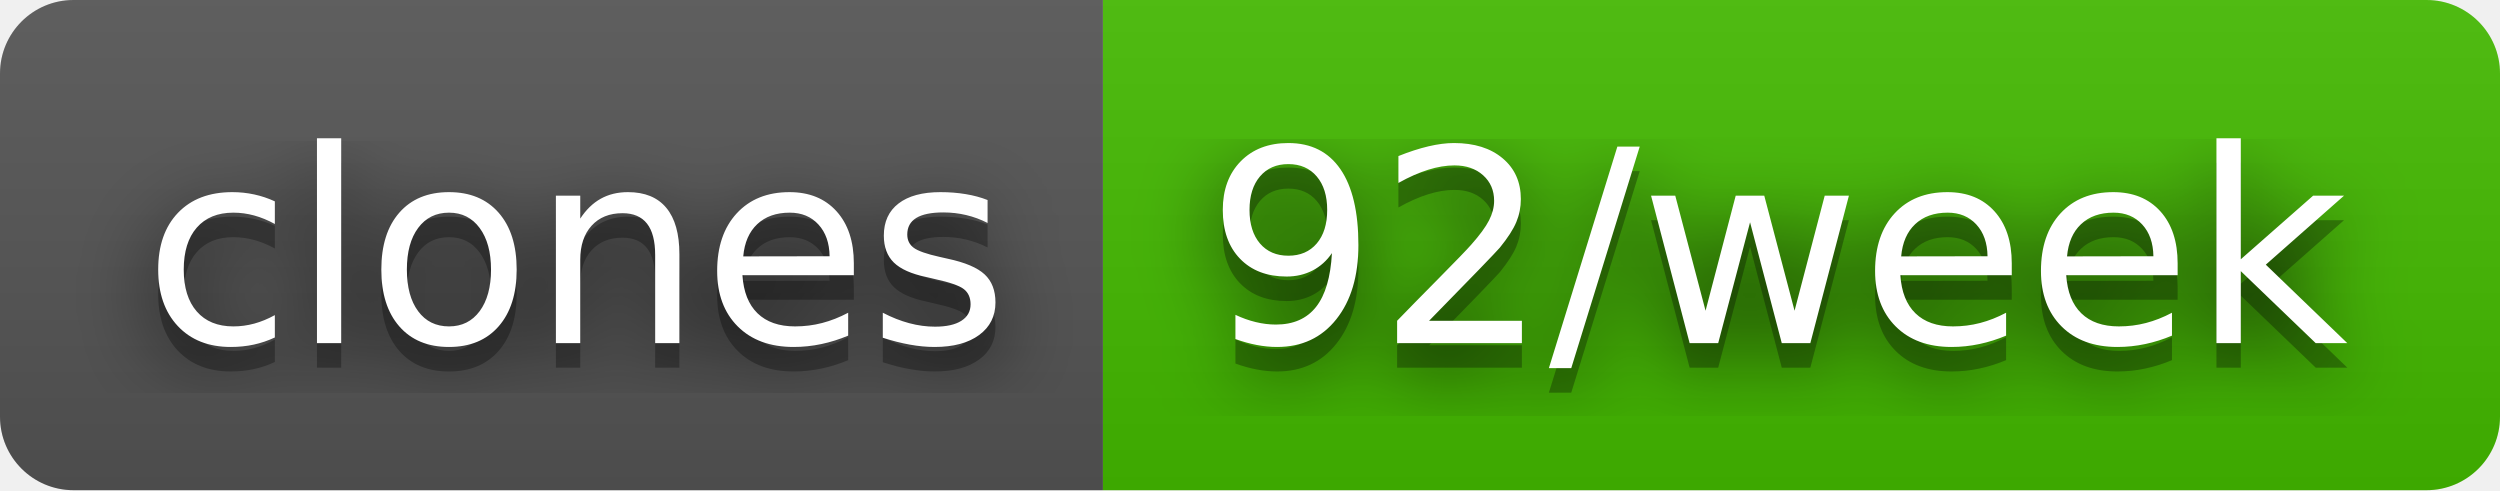
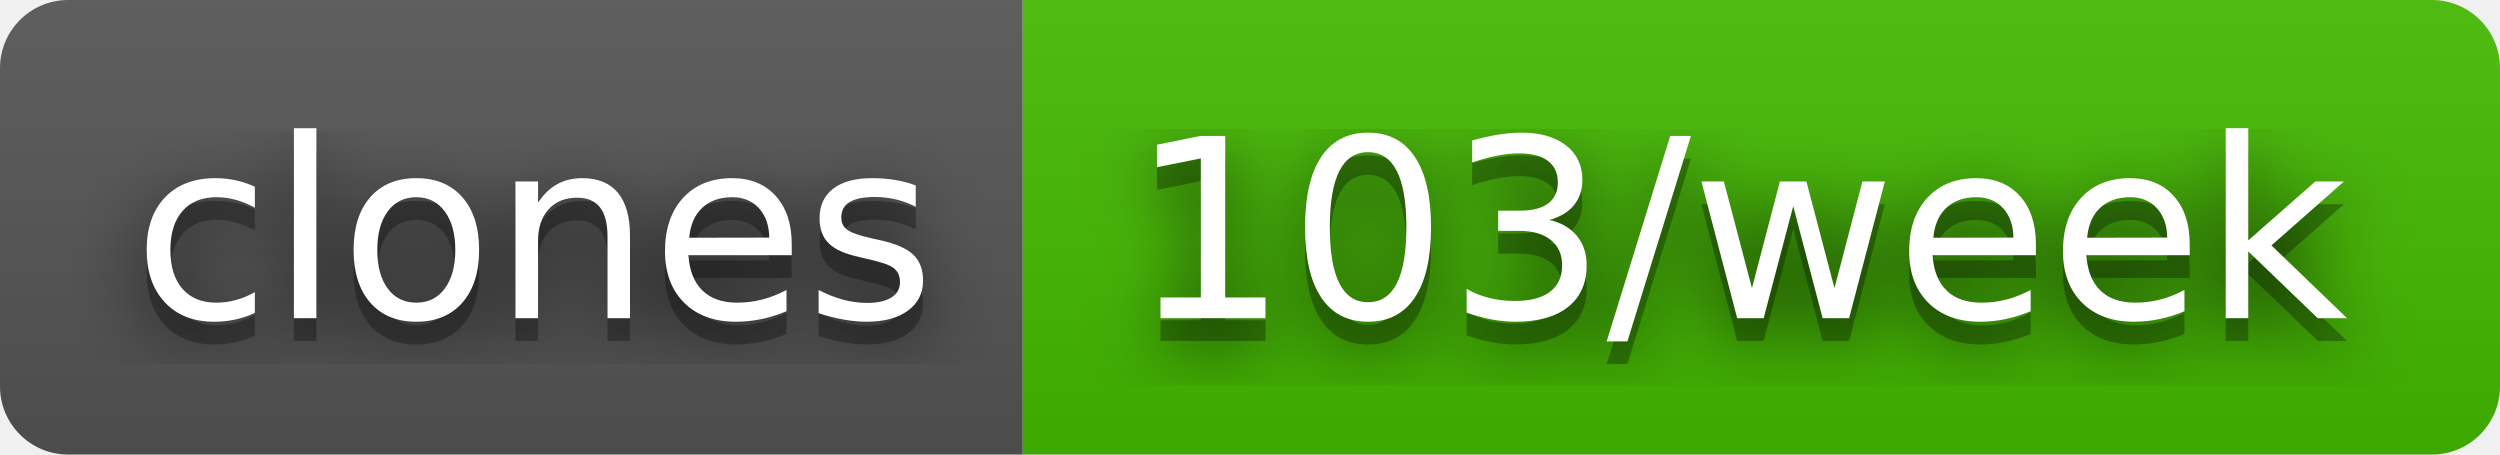
- <svg xmlns="http://www.w3.org/2000/svg" width="102" height="20" role="img" aria-label="clones: 92/week">
+ <svg xmlns="http://www.w3.org/2000/svg" width="110" height="20" role="img" aria-label="clones: 103/week">
  <filter id="blur">
    <feGaussianBlur stdDeviation="16" />
  </filter>
  <linearGradient id="s" x2="0" y2="100%">
    <stop offset="0" stop-color="#bbb" stop-opacity=".1" />
    <stop offset="1" stop-opacity=".1" />
  </linearGradient>
  <clipPath id="r">
-     <rect width="102" height="20" rx="3" />
+     <rect width="110" height="20" rx="3" />
  </clipPath>
  <g clip-path="url(#r)">
    <rect width="45" height="20" fill="#555" />
-     <rect x="45" width="57" height="20" fill="#4b0" />
-     <rect width="102" height="20" fill="url(#s)" />
+     <rect x="45" width="65" height="20" fill="#4b0" />
+     <rect width="110" height="20" fill="url(#s)" />
  </g>
  <g fill="#fff" text-anchor="middle" font-family="Verdana,Geneva,DejaVu Sans,sans-serif" text-rendering="geometricPrecision" font-size="110">
    <g transform="scale(.1)">
      <g aria-hidden="true" fill="#010101">
        <text x="235" y="150" fill-opacity=".8" filter="url(#blur)" textLength="350">clones</text>
        <text x="235" y="150" fill-opacity=".3" textLength="350">clones</text>
      </g>
      <text x="235" y="140" textLength="350">clones</text>
    </g>
    <g transform="scale(.1)">
      <g aria-hidden="true" fill="#010101">
-         <text x="725" y="150" fill-opacity=".8" filter="url(#blur)" textLength="470">92/week</text>
-         <text x="725" y="150" fill-opacity=".3" textLength="470">92/week</text>
+         <text x="765" y="150" fill-opacity=".8" filter="url(#blur)" textLength="550">103/week</text>
+         <text x="765" y="150" fill-opacity=".3" textLength="550">103/week</text>
      </g>
-       <text x="725" y="140" textLength="470">92/week</text>
+       <text x="765" y="140" textLength="550">103/week</text>
    </g>
  </g>
</svg>
